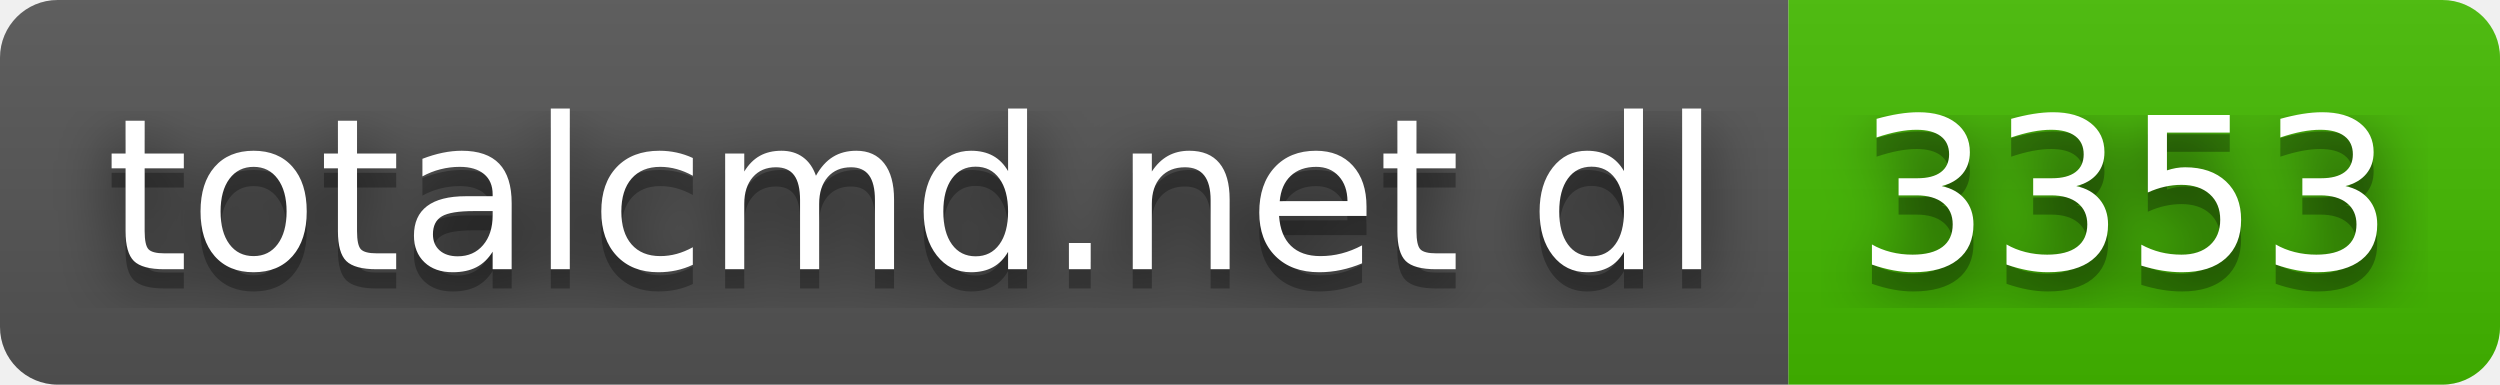
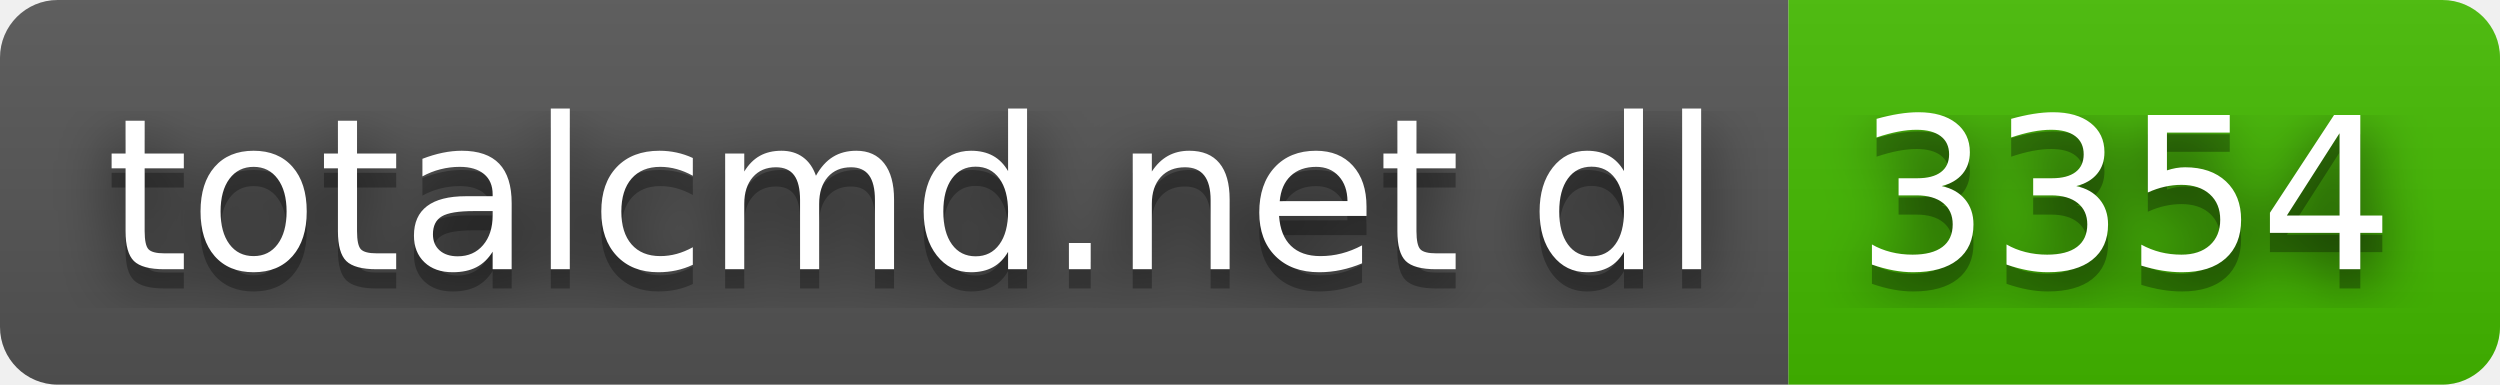
- <svg xmlns="http://www.w3.org/2000/svg" width="130" height="20" role="img" aria-label="totalcmd.net dl: 3353">
+ <svg xmlns="http://www.w3.org/2000/svg" width="130" height="20" role="img" aria-label="totalcmd.net dl: 3354">
  <filter id="blur">
    <feGaussianBlur stdDeviation="16" />
  </filter>
  <linearGradient id="s" x2="0" y2="100%">
    <stop offset="0" stop-color="#bbb" stop-opacity=".1" />
    <stop offset="1" stop-opacity=".1" />
  </linearGradient>
  <clipPath id="r">
    <rect width="130" height="20" rx="3" />
  </clipPath>
  <g clip-path="url(#r)">
    <rect width="93" height="20" fill="#555" />
    <rect x="93" width="37" height="20" fill="#4b0" />
    <rect width="130" height="20" fill="url(#s)" />
  </g>
  <g fill="#fff" text-anchor="middle" font-family="Verdana,Geneva,DejaVu Sans,sans-serif" text-rendering="geometricPrecision" font-size="110">
    <g transform="scale(.1)">
      <g aria-hidden="true" fill="#010101">
        <text x="475" y="150" fill-opacity=".8" filter="url(#blur)" textLength="830">totalcmd.net dl</text>
        <text x="475" y="150" fill-opacity=".3" textLength="830">totalcmd.net dl</text>
      </g>
      <text x="475" y="140" textLength="830">totalcmd.net dl</text>
    </g>
    <g transform="scale(.1)">
      <g aria-hidden="true" fill="#010101">
-         <text x="1105" y="150" fill-opacity=".8" filter="url(#blur)" textLength="270">3353</text>
-         <text x="1105" y="150" fill-opacity=".3" textLength="270">3353</text>
+         <text x="1105" y="150" fill-opacity=".8" filter="url(#blur)" textLength="270">3354</text>
+         <text x="1105" y="150" fill-opacity=".3" textLength="270">3354</text>
      </g>
-       <text x="1105" y="140" textLength="270">3353</text>
+       <text x="1105" y="140" textLength="270">3354</text>
    </g>
  </g>
</svg>
